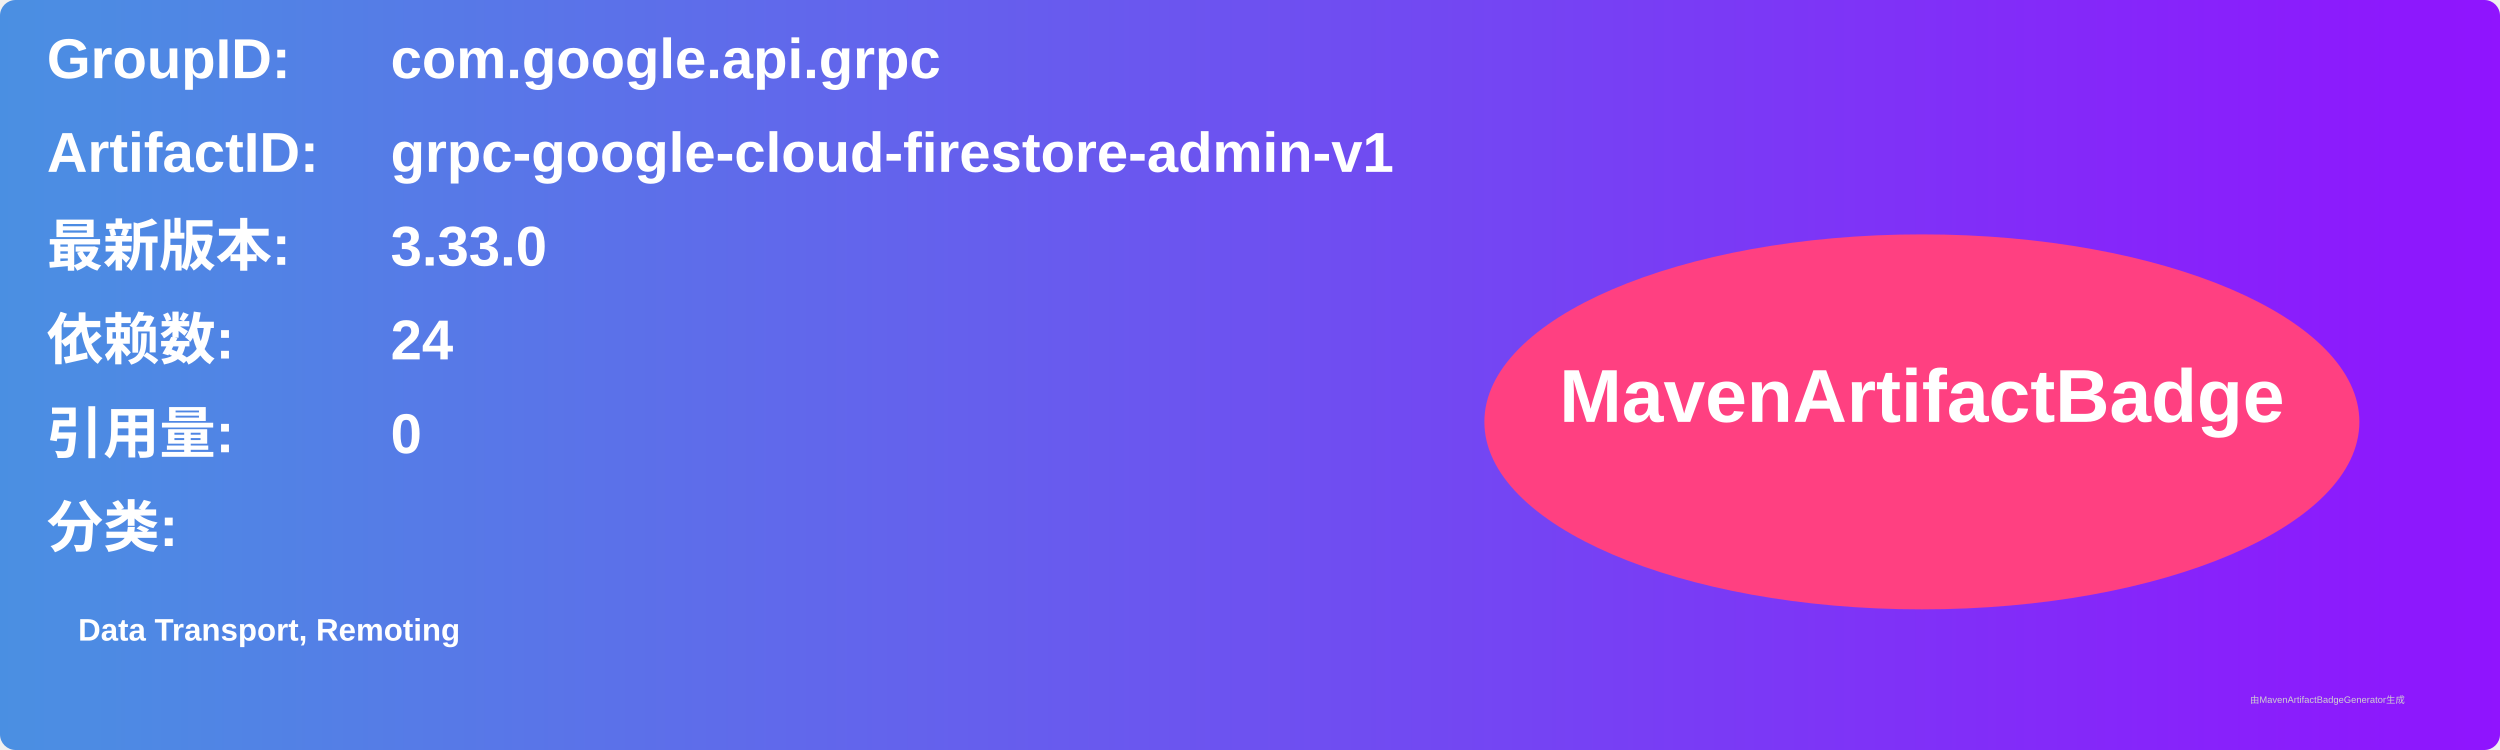
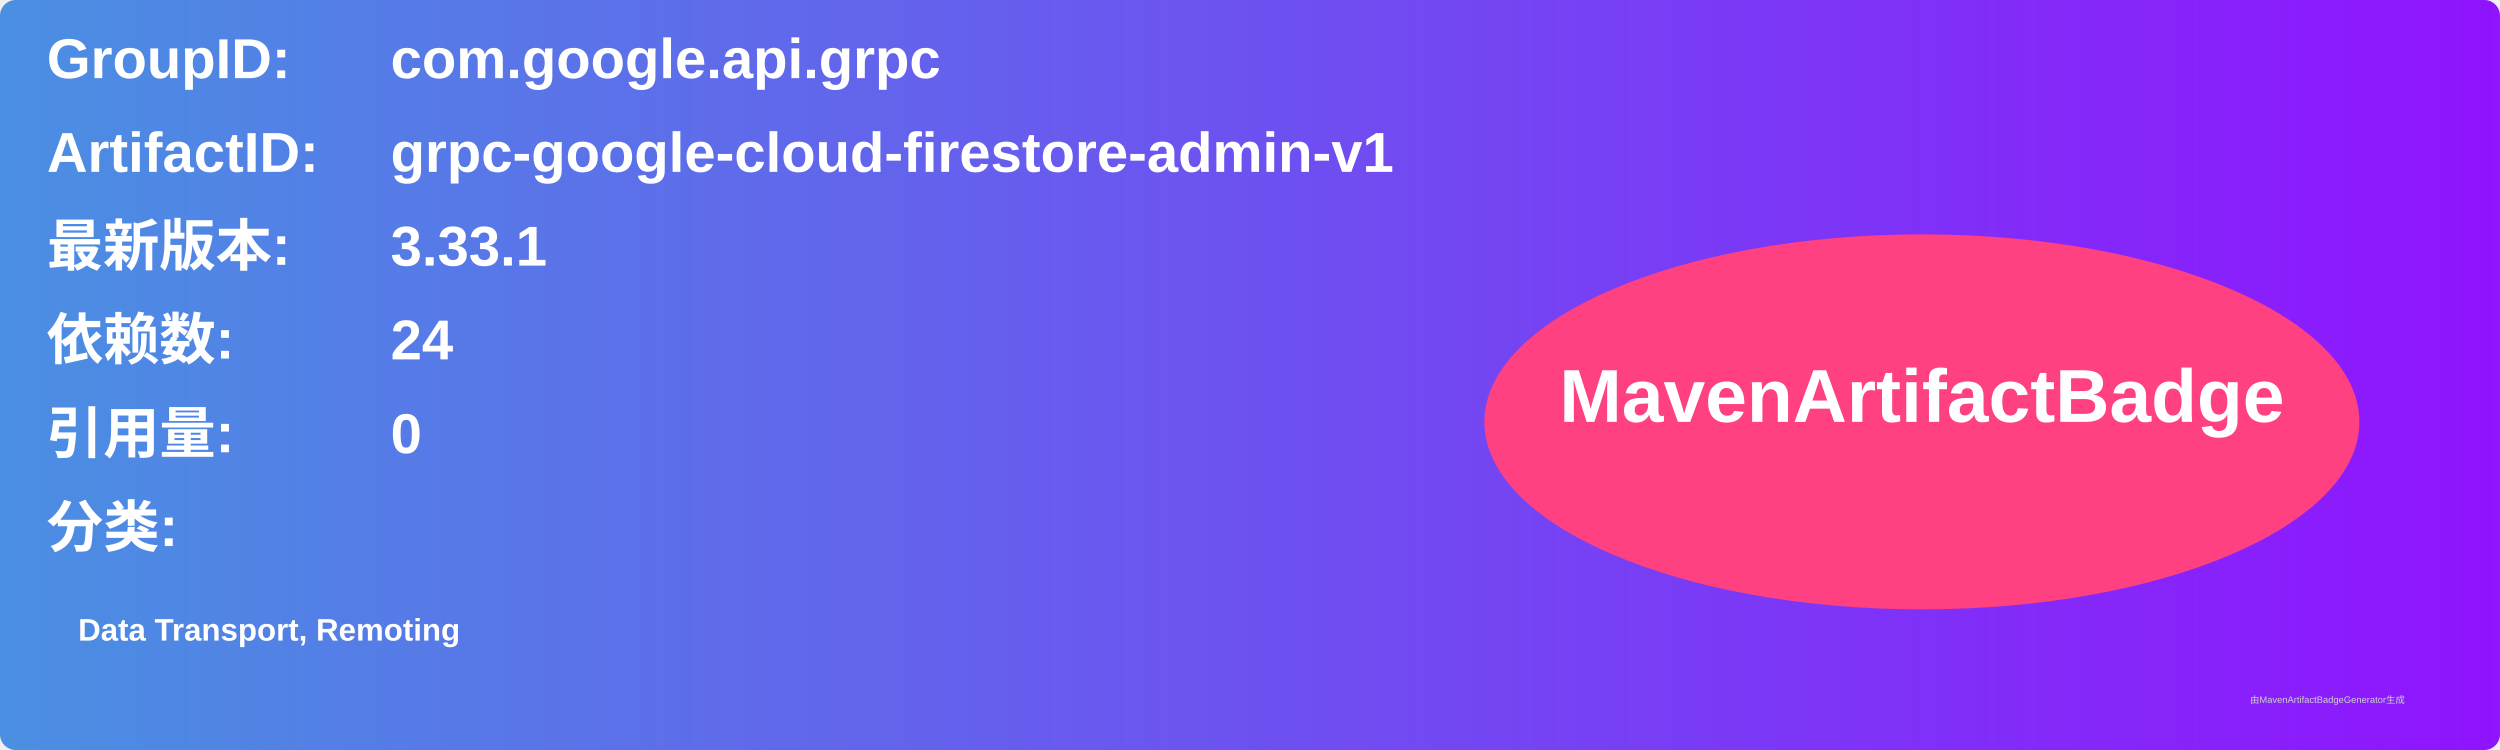
<svg xmlns="http://www.w3.org/2000/svg" width="800" height="240" viewBox="0 0 800 240">
  <linearGradient id="grad" x1="0%" y1="0%" x2="100%" y2="0%">
    <stop offset="0%" stop-color="#4a90e2" />
    <stop offset="100%" stop-color="#9013fe" />
  </linearGradient>
  <rect width="100%" height="100%" rx="5" ry="5" fill="url(#grad)" />
  <g transform="translate(15, 15)">
    <text x="0" y="10" font-family="Arial" font-size="18" fill="white" font-weight="bold" width="260">GroupID:</text>
    <text x="110" y="10" font-family="Arial" font-size="18" fill="white" font-weight="bold" width="460">com.google.api.grpc</text>
    <text x="0" y="40" font-family="Arial" font-size="18" fill="white" font-weight="bold" width="260">ArtifactID:</text>
    <text x="110" y="40" font-family="Arial" font-size="18" fill="white" font-weight="bold" width="460">grpc-google-cloud-firestore-admin-v1</text>
    <text x="0" y="70" font-family="Arial" font-size="18" fill="white" font-weight="bold">最新版本:</text>
    <text x="110" y="70" font-family="Arial" font-size="18" fill="white" font-weight="bold">
-       <tspan font-weight="bold">3.33.0</tspan>
+       <tspan font-weight="bold">3.33.1</tspan>
    </text>
    <text x="0" y="100" font-family="Arial" font-size="18" fill="white" font-weight="bold">依赖数: </text>
    <text x="110" y="100" font-family="Arial" font-size="18" fill="white">
      <tspan font-weight="bold">24</tspan>
    </text>
    <text x="0" y="130" font-family="Arial" font-size="18" fill="white" font-weight="bold">引用量: </text>
    <text x="110" y="130" font-family="Arial" font-size="18" fill="white">
      <tspan font-weight="bold">0</tspan>
    </text>
    <text x="0" y="160" font-family="Arial" font-size="18" fill="white" font-weight="bold">分类:</text>
    <text x="10" y="190" font-family="Arial" font-size="10" fill="white">
      <tspan font-weight="bold">Data Transport, Remoting</tspan>
    </text>
    <ellipse cx="600" cy="120" rx="140" ry="60" fill="#ff4081" />
    <text x="600" y="120" text-anchor="middle" font-family="Arial" font-size="24" fill="white" font-weight="bold">MavenArtifactBadge</text>
  </g>
  <text x="720" y="225" font-family="Arial" font-size="3" fill="#d0d0d0">由MavenArtifactBadgeGenerator生成</text>
</svg>
